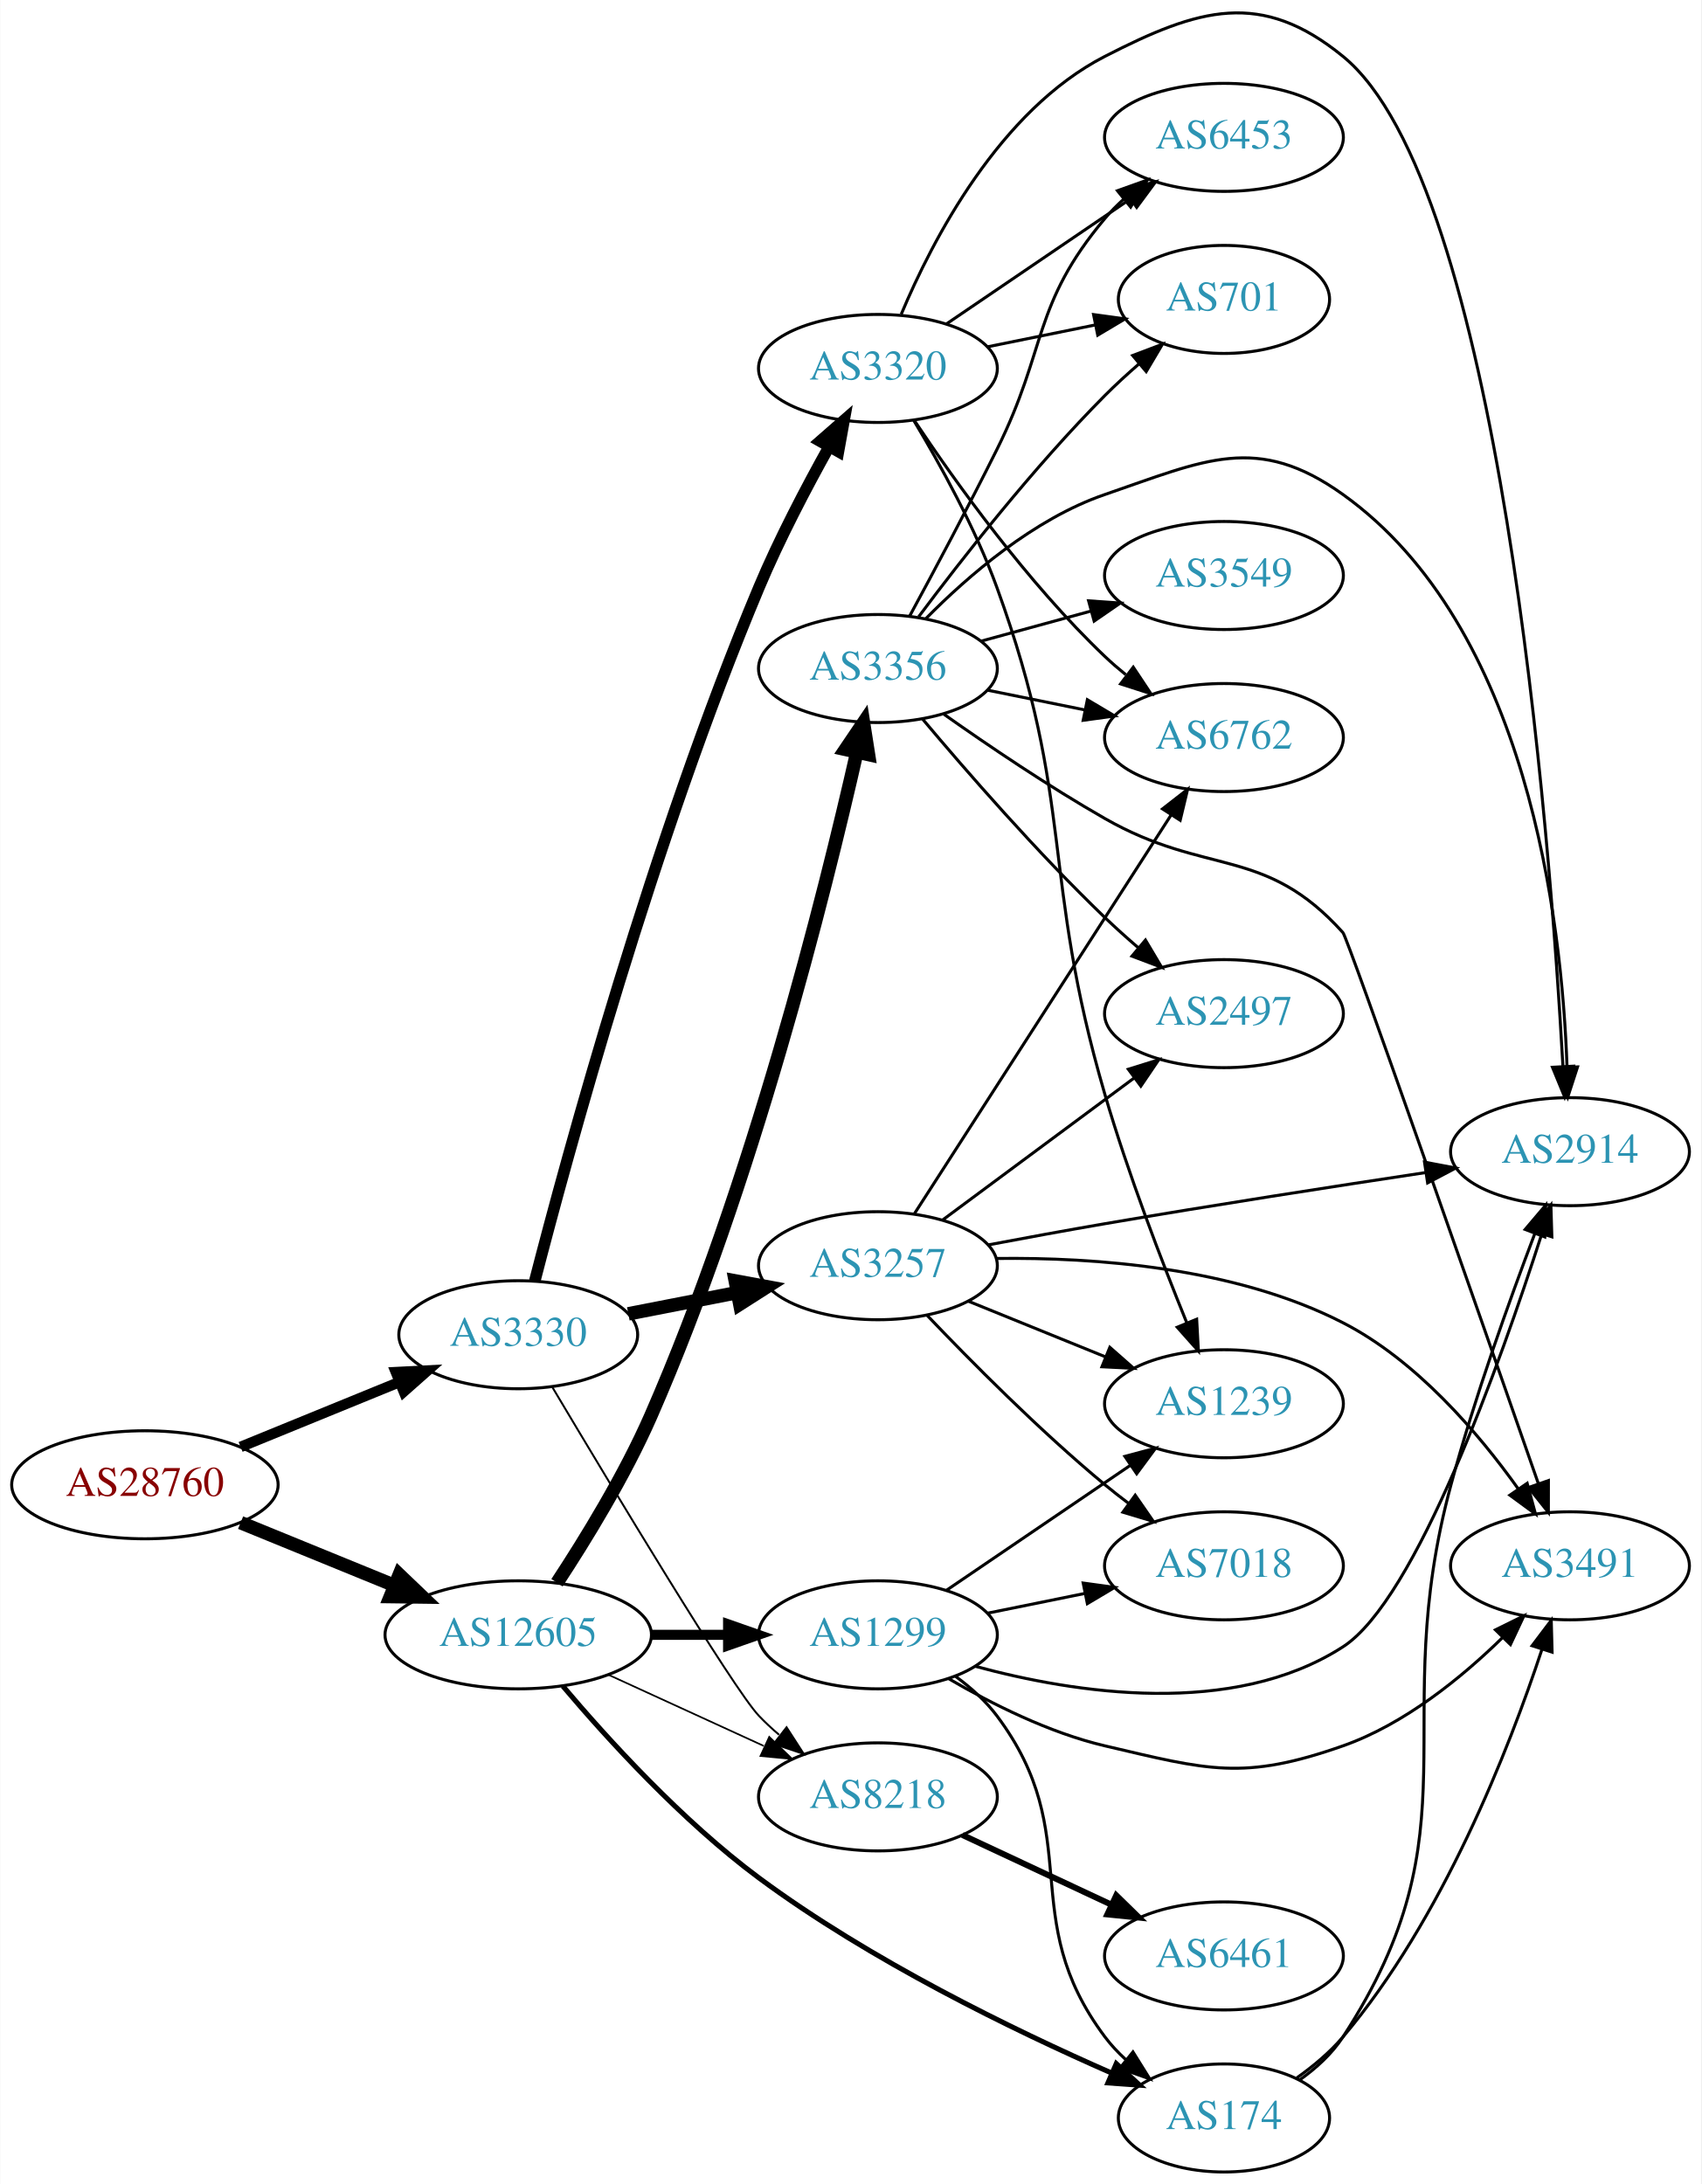
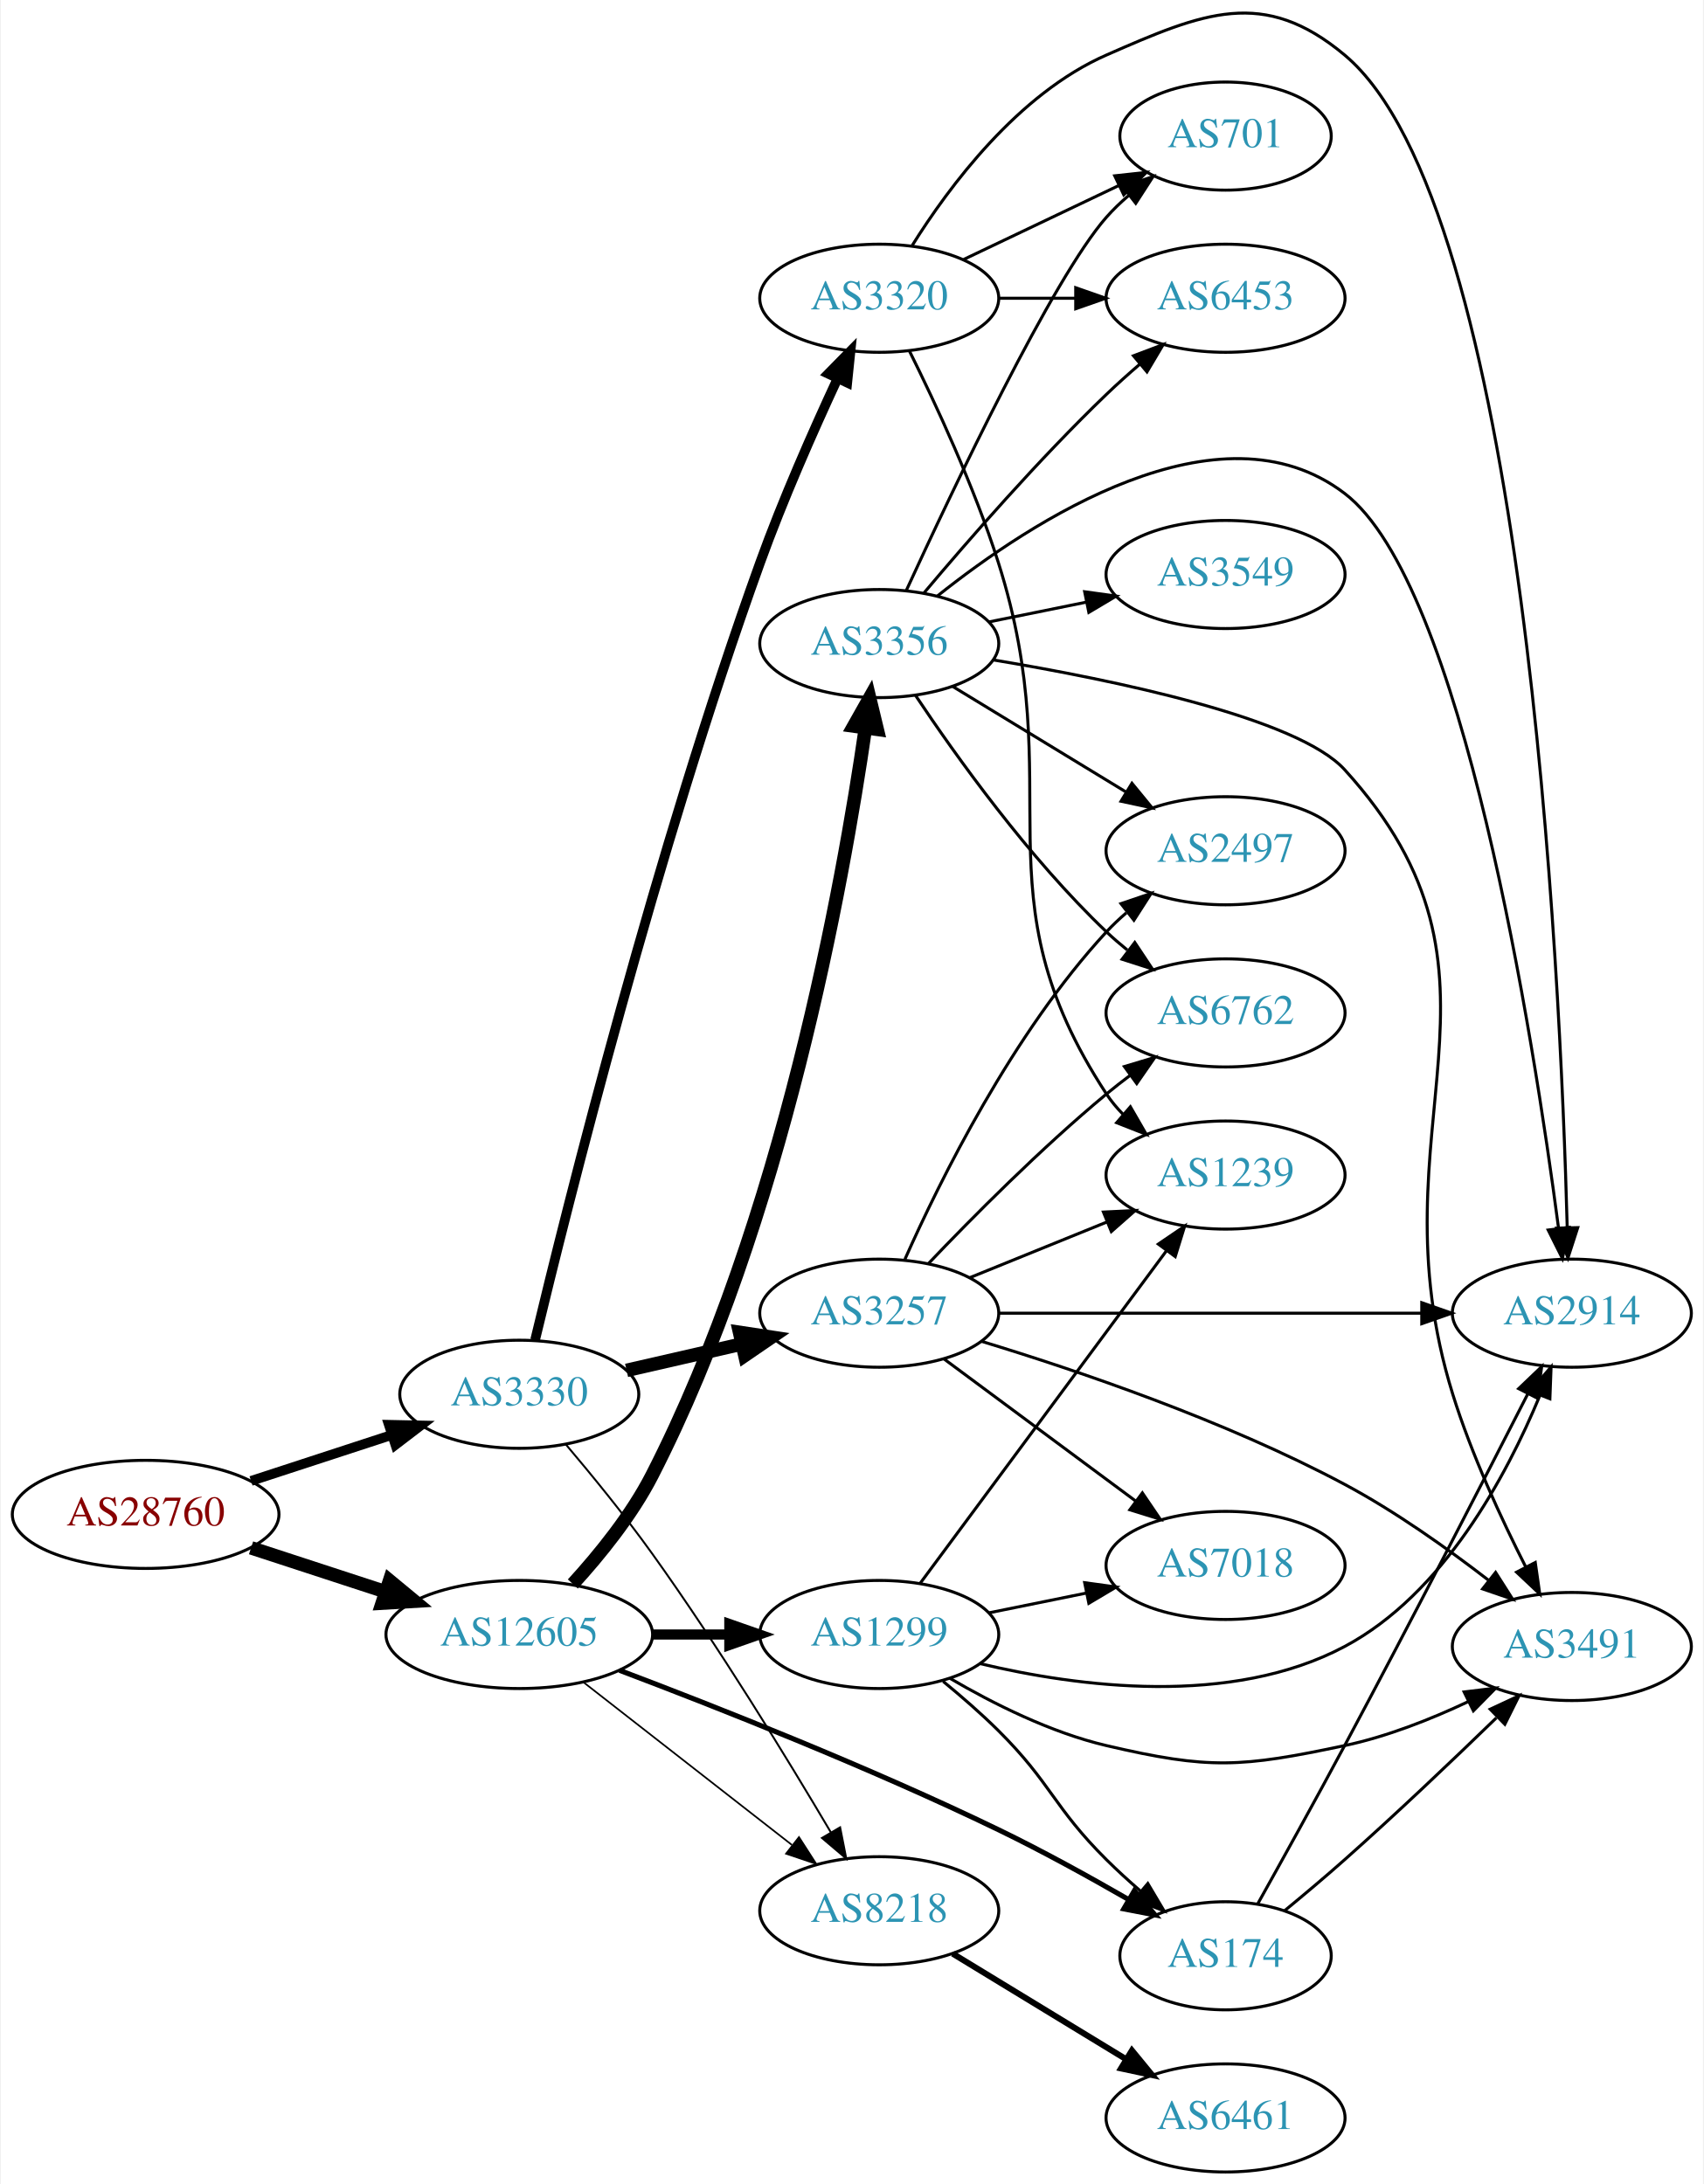
- <svg xmlns="http://www.w3.org/2000/svg" xmlns:xlink="http://www.w3.org/1999/xlink" width="567pt" height="728pt" viewBox="0.00 0.00 566.66 727.78">
-   <g id="graph0" class="graph" transform="scale(1 1) rotate(0) translate(4 723.777)">
-     <polygon fill="white" stroke="none" points="-4,4 -4,-723.777 562.663,-723.777 562.663,4 -4,4" />
+ <svg xmlns="http://www.w3.org/2000/svg" xmlns:xlink="http://www.w3.org/1999/xlink" width="567pt" height="727pt" viewBox="0.00 0.00 566.66 727.32">
+   <g id="graph0" class="graph" transform="scale(1 1) rotate(0) translate(4 723.321)">
+     <polygon fill="white" stroke="none" points="-4,4 -4,-723.321 562.663,-723.321 562.663,4 -4,4" />
    <g id="node1" class="node">
      <g id="a_node1">
        <a xlink:href="/asn/28760" xlink:title="AS28760 ~ Schaerdingerstr. 35 [AT]">
-           <ellipse fill="#ffffff" stroke="black" cx="44.196" cy="-229" rx="44.393" ry="18" />
-           <text text-anchor="middle" x="44.196" y="-225.3" font-family="Times,serif" font-size="14.00" fill="#880000">AS28760</text>
+           <ellipse fill="#ffffff" stroke="black" cx="44.196" cy="-219" rx="44.393" ry="18" />
+           <text text-anchor="middle" x="44.196" y="-215.3" font-family="Times,serif" font-size="14.00" fill="#880000">AS28760</text>
        </a>
      </g>
    </g>
    <g id="node2" class="node">
      <g id="a_node2">
        <a xlink:href="/asn/3330" xlink:title="AS3330 ~ Vienna, Austria [AT]">
-           <ellipse fill="#ffffff" stroke="black" cx="168.588" cy="-279" rx="39.794" ry="18" />
-           <text text-anchor="middle" x="168.588" y="-275.3" font-family="Times,serif" font-size="14.00" fill="#2c94b3">AS3330</text>
+           <ellipse fill="#ffffff" stroke="black" cx="168.588" cy="-259" rx="39.794" ry="18" />
+           <text text-anchor="middle" x="168.588" y="-255.3" font-family="Times,serif" font-size="14.00" fill="#2c94b3">AS3330</text>
        </a>
      </g>
    </g>
    <g id="edge1" class="edge">
-       <path fill="none" stroke="black" stroke-width="3.5" d="M76.081,-241.617C92.064,-248.147 111.738,-256.184 128.743,-263.131" />
-       <polygon fill="black" stroke="black" stroke-width="3.5" points="127.818,-266.534 138.399,-267.075 130.465,-260.053 127.818,-266.534" />
+       <path fill="none" stroke="black" stroke-width="3.25" d="M79.289,-230.142C93.795,-234.883 110.846,-240.456 126.077,-245.433" />
+       <polygon fill="black" stroke="black" stroke-width="3.25" points="125.186,-248.824 135.778,-248.604 127.36,-242.17 125.186,-248.824" />
    </g>
    <g id="node3" class="node">
      <g id="a_node3">
        <a xlink:href="/asn/12605" xlink:title="AS12605 ~ Linz, Austria [AT]">
          <ellipse fill="#ffffff" stroke="black" cx="168.588" cy="-179" rx="44.393" ry="18" />
          <text text-anchor="middle" x="168.588" y="-175.3" font-family="Times,serif" font-size="14.00" fill="#2c94b3">AS12605</text>
        </a>
      </g>
    </g>
    <g id="edge2" class="edge">
-       <path fill="none" stroke="black" stroke-width="4.5" d="M76.081,-216.383C91.591,-210.047 110.576,-202.291 127.225,-195.489" />
-       <polygon fill="black" stroke="black" stroke-width="4.5" points="128.945,-199.04 136.713,-191.613 125.967,-191.75 128.945,-199.04" />
+       <path fill="none" stroke="black" stroke-width="4.5" d="M79.289,-207.858C93.082,-203.35 109.177,-198.09 123.819,-193.305" />
+       <polygon fill="black" stroke="black" stroke-width="4.5" points="125.396,-196.932 133.678,-190.082 122.95,-189.446 125.396,-196.932" />
    </g>
    <g id="node4" class="node">
      <g id="a_node4">
        <a xlink:href="/asn/3257" xlink:title="AS3257 ~ GTT [DE]">
-           <ellipse fill="#ffffff" stroke="black" cx="288.431" cy="-302" rx="39.794" ry="18" />
-           <text text-anchor="middle" x="288.431" y="-298.3" font-family="Times,serif" font-size="14.00" fill="#2c94b3">AS3257</text>
+           <ellipse fill="#ffffff" stroke="black" cx="288.431" cy="-286" rx="39.794" ry="18" />
+           <text text-anchor="middle" x="288.431" y="-282.3" font-family="Times,serif" font-size="14.00" fill="#2c94b3">AS3257</text>
        </a>
      </g>
    </g>
    <g id="edge3" class="edge">
-       <path fill="none" stroke="black" stroke-width="4.5" d="M205.265,-285.963C216.696,-288.194 229.518,-290.697 241.572,-293.049" />
-       <polygon fill="black" stroke="black" stroke-width="4.5" points="240.9,-296.93 251.469,-294.981 242.408,-289.201 240.9,-296.93" />
+       <path fill="none" stroke="black" stroke-width="4.5" d="M204.308,-266.955C216.307,-269.704 229.928,-272.825 242.621,-275.733" />
+       <polygon fill="black" stroke="black" stroke-width="4.5" points="241.926,-279.613 252.552,-278.009 243.684,-271.937 241.926,-279.613" />
    </g>
    <g id="node5" class="node">
      <g id="a_node5">
        <a xlink:href="/asn/3320" xlink:title="AS3320 ~ DTAG [DE]">
-           <ellipse fill="#ffffff" stroke="black" cx="288.431" cy="-601" rx="39.794" ry="18" />
-           <text text-anchor="middle" x="288.431" y="-597.3" font-family="Times,serif" font-size="14.00" fill="#2c94b3">AS3320</text>
+           <ellipse fill="#ffffff" stroke="black" cx="288.431" cy="-624" rx="39.794" ry="18" />
+           <text text-anchor="middle" x="288.431" y="-620.3" font-family="Times,serif" font-size="14.00" fill="#2c94b3">AS3320</text>
        </a>
      </g>
    </g>
    <g id="edge4" class="edge">
-       <path fill="none" stroke="black" stroke-width="3.857" d="M174.097,-296.899C184.799,-338.374 213.494,-443.926 248.784,-528 255.503,-544.007 264.51,-561.2 272.139,-574.878" />
-       <polygon fill="black" stroke="black" stroke-width="3.857" points="269.178,-576.753 277.154,-583.727 275.268,-573.302 269.178,-576.753" />
+       <path fill="none" stroke="black" stroke-width="3.214" d="M173.857,-277.091C184.576,-321.692 214.252,-440.252 248.784,-536 256.309,-556.863 266.438,-579.783 274.438,-597.001" />
+       <polygon fill="black" stroke="black" stroke-width="3.214" points="271.445,-598.861 278.867,-606.421 277.78,-595.882 271.445,-598.861" />
    </g>
    <g id="node6" class="node">
      <g id="a_node6">
        <a xlink:href="/asn/8218" xlink:title="AS8218 ~ legacy Neotelecoms [FR]">
-           <ellipse fill="#ffffff" stroke="black" cx="288.431" cy="-125" rx="39.794" ry="18" />
-           <text text-anchor="middle" x="288.431" y="-121.3" font-family="Times,serif" font-size="14.00" fill="#2c94b3">AS8218</text>
+           <ellipse fill="#ffffff" stroke="black" cx="288.431" cy="-87" rx="39.794" ry="18" />
+           <text text-anchor="middle" x="288.431" y="-83.3" font-family="Times,serif" font-size="14.00" fill="#2c94b3">AS8218</text>
        </a>
      </g>
    </g>
    <g id="edge5" class="edge">
-       <path fill="none" stroke="black" stroke-width="0.643" d="M179.897,-261.617C199.313,-229.01 240.131,-161.117 248.784,-152 250.844,-149.829 253.104,-147.728 255.465,-145.721" />
-       <polygon fill="black" stroke="black" stroke-width="0.643" points="257.988,-148.192 263.735,-139.292 253.692,-142.666 257.988,-148.192" />
-     </g>
-     <g id="edge21" class="edge">
-       <path fill="none" stroke="black" stroke-width="0.562" d="M198.718,-165.652C214.329,-158.498 233.727,-149.609 250.399,-141.97" />
-       <polygon fill="black" stroke="black" stroke-width="0.562" points="252.218,-144.986 259.851,-137.638 249.302,-138.622 252.218,-144.986" />
+       <path fill="none" stroke="black" stroke-width="0.643" d="M184.145,-242.235C192.794,-232.012 203.793,-218.541 212.784,-206 234.962,-175.069 257.841,-137.625 272.324,-113.105" />
+       <polygon fill="black" stroke="black" stroke-width="0.643" points="275.402,-114.776 277.445,-104.38 269.365,-111.233 275.402,-114.776" />
+     </g>
+     <g id="edge20" class="edge">
+       <path fill="none" stroke="black" stroke-width="0.562" d="M189.846,-163.185C209.017,-148.218 237.966,-125.617 259.358,-108.916" />
+       <polygon fill="black" stroke="black" stroke-width="0.562" points="261.709,-111.522 267.437,-102.609 257.401,-106.004 261.709,-111.522" />
    </g>
    <g id="node16" class="node">
      <g id="a_node16">
+         <a xlink:href="/asn/3356" xlink:title="AS3356 ~ Level 3 Parent, LLC [US]">
+           <ellipse fill="#ffffff" stroke="black" cx="288.431" cy="-509" rx="39.794" ry="18" />
+           <text text-anchor="middle" x="288.431" y="-505.3" font-family="Times,serif" font-size="14.00" fill="#2c94b3">AS3356</text>
+         </a>
+       </g>
+     </g>
+     <g id="edge17" class="edge">
+       <path fill="none" stroke="black" stroke-width="4.5" d="M186.416,-195.823C195.393,-205.642 205.964,-218.689 212.784,-232 256.148,-316.626 276.35,-429.092 283.818,-480.804" />
+       <polygon fill="black" stroke="black" stroke-width="4.5" points="279.943,-481.524 285.223,-490.885 287.743,-480.437 279.943,-481.524" />
+     </g>
+     <g id="node17" class="node">
+       <g id="a_node17">
+         <a xlink:href="/asn/174" xlink:title="AS174 ~ Cogent Communications [US]">
+           <ellipse fill="#ffffff" stroke="black" cx="403.724" cy="-72" rx="35.194" ry="18" />
+           <text text-anchor="middle" x="403.724" y="-68.3" font-family="Times,serif" font-size="14.00" fill="#2c94b3">AS174</text>
+         </a>
+       </g>
+     </g>
+     <g id="edge18" class="edge">
+       <path fill="none" stroke="black" stroke-width="1.688" d="M201.971,-167.066C234.366,-154.815 285.382,-134.669 328.077,-114 342.649,-106.946 358.328,-98.295 371.537,-90.682" />
+       <polygon fill="black" stroke="black" stroke-width="1.688" points="373.364,-93.668 380.242,-85.609 369.84,-87.619 373.364,-93.668" />
+     </g>
+     <g id="node18" class="node">
+       <g id="a_node18">
        <a xlink:href="/asn/1299" xlink:title="AS1299 ~ Telia Carrier [EU]">
          <ellipse fill="#ffffff" stroke="black" cx="288.431" cy="-179" rx="39.794" ry="18" />
          <text text-anchor="middle" x="288.431" y="-175.3" font-family="Times,serif" font-size="14.00" fill="#2c94b3">AS1299</text>
        </a>
      </g>
    </g>
-     <g id="edge18" class="edge">
+     <g id="edge19" class="edge">
      <path fill="none" stroke="black" stroke-width="3.375" d="M212.799,-179C221.112,-179 229.875,-179 238.357,-179" />
      <polygon fill="black" stroke="black" stroke-width="3.375" points="238.516,-182.5 248.516,-179 238.516,-175.5 238.516,-182.5" />
    </g>
-     <g id="node17" class="node">
-       <g id="a_node17">
-         <a xlink:href="/asn/3356" xlink:title="AS3356 ~ Level 3 Parent, LLC [US]">
-           <ellipse fill="#ffffff" stroke="black" cx="288.431" cy="-501" rx="39.794" ry="18" />
-           <text text-anchor="middle" x="288.431" y="-497.3" font-family="Times,serif" font-size="14.00" fill="#2c94b3">AS3356</text>
-         </a>
-       </g>
-     </g>
-     <g id="edge19" class="edge">
-       <path fill="none" stroke="black" stroke-width="4.5" d="M181.497,-196.355C190.97,-210.757 204.041,-232.036 212.784,-252 246.545,-329.087 270.728,-425.988 281.374,-472.936" />
-       <polygon fill="black" stroke="black" stroke-width="4.5" points="277.591,-474.063 283.614,-482.965 285.277,-472.347 277.591,-474.063" />
-     </g>
-     <g id="node18" class="node">
-       <g id="a_node18">
-         <a xlink:href="/asn/174" xlink:title="AS174 ~ Cogent Communications [US]">
-           <ellipse fill="#ffffff" stroke="black" cx="403.724" cy="-18" rx="35.194" ry="18" />
-           <text text-anchor="middle" x="403.724" y="-14.3" font-family="Times,serif" font-size="14.00" fill="#2c94b3">AS174</text>
-         </a>
-       </g>
-     </g>
-     <g id="edge20" class="edge">
-       <path fill="none" stroke="black" stroke-width="1.688" d="M183.428,-161.932C198.274,-144.371 223.19,-116.975 248.784,-98 285.84,-70.527 333.656,-47.293 366.094,-33.058" />
-       <polygon fill="black" stroke="black" stroke-width="1.688" points="367.846,-36.114 375.638,-28.935 365.07,-29.688 367.846,-36.114" />
-     </g>
    <g id="node7" class="node">
      <g id="a_node7">
-         <a xlink:href="/asn/1239" xlink:title="AS1239 ~ Sprint [US]">
-           <ellipse fill="#ffffff" stroke="black" cx="403.724" cy="-256" rx="39.794" ry="18" />
-           <text text-anchor="middle" x="403.724" y="-252.3" font-family="Times,serif" font-size="14.00" fill="#2c94b3">AS1239</text>
-         </a>
-       </g>
-     </g>
-     <g id="edge11" class="edge">
-       <path fill="none" stroke="black" d="M318.607,-290.154C332.482,-284.52 349.259,-277.708 364.169,-271.654" />
-       <polygon fill="black" stroke="black" points="365.698,-274.811 373.647,-267.806 363.065,-268.325 365.698,-274.811" />
+         <a xlink:href="/asn/2914" xlink:title="AS2914 ~ NTT America, Inc. [US]">
+           <ellipse fill="#ffffff" stroke="black" cx="519.017" cy="-286" rx="39.794" ry="18" />
+           <text text-anchor="middle" x="519.017" y="-282.3" font-family="Times,serif" font-size="14.00" fill="#2c94b3">AS2914</text>
+         </a>
+       </g>
+     </g>
+     <g id="edge6" class="edge">
+       <path fill="none" stroke="black" d="M328.207,-286C367.04,-286 426.923,-286 469.021,-286" />
+       <polygon fill="black" stroke="black" points="469.05,-289.5 479.05,-286 469.05,-282.5 469.05,-289.5" />
    </g>
    <g id="node8" class="node">
      <g id="a_node8">
-         <a xlink:href="/asn/2914" xlink:title="AS2914 ~ NTT America, Inc. [US]">
-           <ellipse fill="#ffffff" stroke="black" cx="519.017" cy="-340" rx="39.794" ry="18" />
-           <text text-anchor="middle" x="519.017" y="-336.3" font-family="Times,serif" font-size="14.00" fill="#2c94b3">AS2914</text>
-         </a>
-       </g>
-     </g>
-     <g id="edge14" class="edge">
-       <path fill="none" stroke="black" d="M325.082,-308.917C337.418,-311.249 351.342,-313.814 364.077,-316 399.884,-322.148 440.494,-328.451 471.01,-333.054" />
-       <polygon fill="black" stroke="black" points="470.541,-336.523 480.95,-334.548 471.581,-329.601 470.541,-336.523" />
+         <a xlink:href="/asn/6762" xlink:title="AS6762 ~ TELECOM ITALIA SPARKLE S.p.A. [IT]">
+           <ellipse fill="#ffffff" stroke="black" cx="403.724" cy="-386" rx="39.794" ry="18" />
+           <text text-anchor="middle" x="403.724" y="-382.3" font-family="Times,serif" font-size="14.00" fill="#2c94b3">AS6762</text>
+         </a>
+       </g>
+     </g>
+     <g id="edge7" class="edge">
+       <path fill="none" stroke="black" d="M304.736,-302.455C319.349,-317.796 342.305,-340.956 364.077,-359 366.598,-361.089 369.275,-363.184 371.997,-365.233" />
+       <polygon fill="black" stroke="black" points="370.042,-368.139 380.189,-371.187 374.157,-362.477 370.042,-368.139" />
+     </g>
+     <g id="node9" class="node">
+       <g id="a_node9">
+         <a xlink:href="/asn/3491" xlink:title="AS3491 ~ PCCW Global, Inc. [US]">
+           <ellipse fill="#ffffff" stroke="black" cx="519.017" cy="-175" rx="39.794" ry="18" />
+           <text text-anchor="middle" x="519.017" y="-171.3" font-family="Times,serif" font-size="14.00" fill="#2c94b3">AS3491</text>
+         </a>
+       </g>
+     </g>
+     <g id="edge8" class="edge">
+       <path fill="none" stroke="black" d="M322.374,-276.66C354.321,-266.951 403.65,-250.209 443.37,-229 460.196,-220.016 477.543,-207.684 491.276,-197.073" />
+       <polygon fill="black" stroke="black" points="493.633,-199.672 499.322,-190.734 489.301,-194.174 493.633,-199.672" />
    </g>
    <g id="node10" class="node">
      <g id="a_node10">
-         <a xlink:href="/asn/6762" xlink:title="AS6762 ~ TELECOM ITALIA SPARKLE S.p.A. [IT]">
-           <ellipse fill="#ffffff" stroke="black" cx="403.724" cy="-478" rx="39.794" ry="18" />
-           <text text-anchor="middle" x="403.724" y="-474.3" font-family="Times,serif" font-size="14.00" fill="#2c94b3">AS6762</text>
-         </a>
-       </g>
-     </g>
-     <g id="edge12" class="edge">
-       <path fill="none" stroke="black" d="M300.5,-319.196C320.467,-350.214 362.612,-415.687 386.072,-452.132" />
-       <polygon fill="black" stroke="black" points="383.254,-454.22 391.61,-460.734 389.14,-450.431 383.254,-454.22" />
+         <a xlink:href="/asn/1239" xlink:title="AS1239 ~ Sprint [US]">
+           <ellipse fill="#ffffff" stroke="black" cx="403.724" cy="-332" rx="39.794" ry="18" />
+           <text text-anchor="middle" x="403.724" y="-328.3" font-family="Times,serif" font-size="14.00" fill="#2c94b3">AS1239</text>
+         </a>
+       </g>
+     </g>
+     <g id="edge9" class="edge">
+       <path fill="none" stroke="black" d="M318.607,-297.846C332.482,-303.48 349.259,-310.292 364.169,-316.346" />
+       <polygon fill="black" stroke="black" points="363.065,-319.675 373.647,-320.194 365.698,-313.189 363.065,-319.675" />
+     </g>
+     <g id="node11" class="node">
+       <g id="a_node11">
+         <a xlink:href="/asn/2497" xlink:title="AS2497 ~ Internet Initiative Japan Inc. [JP]">
+           <ellipse fill="#ffffff" stroke="black" cx="403.724" cy="-440" rx="39.794" ry="18" />
+           <text text-anchor="middle" x="403.724" y="-436.3" font-family="Times,serif" font-size="14.00" fill="#2c94b3">AS2497</text>
+         </a>
+       </g>
+     </g>
+     <g id="edge10" class="edge">
+       <path fill="none" stroke="black" d="M296.999,-303.996C308.618,-330.143 332.827,-379.197 364.077,-413 366.109,-415.197 368.348,-417.318 370.695,-419.339" />
+       <polygon fill="black" stroke="black" points="368.908,-422.384 378.94,-425.791 373.222,-416.872 368.908,-422.384" />
    </g>
    <g id="node12" class="node">
      <g id="a_node12">
-         <a xlink:href="/asn/2497" xlink:title="AS2497 ~ Internet Initiative Japan Inc. [JP]">
-           <ellipse fill="#ffffff" stroke="black" cx="403.724" cy="-386" rx="39.794" ry="18" />
-           <text text-anchor="middle" x="403.724" y="-382.3" font-family="Times,serif" font-size="14.00" fill="#2c94b3">AS2497</text>
-         </a>
-       </g>
-     </g>
-     <g id="edge13" class="edge">
-       <path fill="none" stroke="black" d="M309.947,-317.212C327.802,-330.45 353.875,-349.781 373.837,-364.583" />
-       <polygon fill="black" stroke="black" points="371.86,-367.473 381.977,-370.618 376.029,-361.85 371.86,-367.473" />
-     </g>
-     <g id="node13" class="node">
-       <g id="a_node13">
        <a xlink:href="/asn/7018" xlink:title="AS7018 ~ AT&amp;T Services, Inc. [US]">
          <ellipse fill="#ffffff" stroke="black" cx="403.724" cy="-202" rx="39.794" ry="18" />
          <text text-anchor="middle" x="403.724" y="-198.3" font-family="Times,serif" font-size="14.00" fill="#2c94b3">AS7018</text>
        </a>
      </g>
    </g>
+     <g id="edge11" class="edge">
+       <path fill="none" stroke="black" d="M309.947,-270.788C327.802,-257.55 353.875,-238.219 373.837,-223.417" />
+       <polygon fill="black" stroke="black" points="376.029,-226.15 381.977,-217.382 371.86,-220.527 376.029,-226.15" />
+     </g>
+     <g id="edge14" class="edge">
+       <path fill="none" stroke="black" d="M299.397,-641.562C311.7,-661.249 334.653,-692.103 364.077,-705 396.354,-719.148 416.354,-727.629 443.37,-705 503.394,-654.724 515.195,-400.521 517.478,-314.5" />
+       <polygon fill="black" stroke="black" points="520.979,-314.496 517.722,-304.414 513.981,-314.327 520.979,-314.496" />
+     </g>
    <g id="edge15" class="edge">
-       <path fill="none" stroke="black" d="M304.736,-285.545C319.349,-270.204 342.305,-247.044 364.077,-229 366.598,-226.911 369.275,-224.816 371.997,-222.767" />
-       <polygon fill="black" stroke="black" points="374.157,-225.523 380.189,-216.813 370.042,-219.861 374.157,-225.523" />
+       <path fill="none" stroke="black" d="M298.416,-606.564C307.089,-589.111 320.054,-561.289 328.077,-536 352.355,-459.482 320.028,-426.113 364.077,-359 365.677,-356.562 367.58,-354.28 369.671,-352.158" />
+       <polygon fill="black" stroke="black" points="372.039,-354.737 377.335,-345.561 367.473,-349.432 372.039,-354.737" />
+     </g>
+     <g id="node13" class="node">
+       <g id="a_node13">
+         <a xlink:href="/asn/701" xlink:title="AS701 ~ UUNET [US]">
+           <ellipse fill="#ffffff" stroke="black" cx="403.724" cy="-678" rx="35.194" ry="18" />
+           <text text-anchor="middle" x="403.724" y="-674.3" font-family="Times,serif" font-size="14.00" fill="#2c94b3">AS701</text>
+         </a>
+       </g>
+     </g>
+     <g id="edge12" class="edge">
+       <path fill="none" stroke="black" d="M316.567,-636.934C331.999,-644.29 351.485,-653.577 368.02,-661.459" />
+       <polygon fill="black" stroke="black" points="366.828,-664.768 377.361,-665.911 369.84,-658.449 366.828,-664.768" />
    </g>
    <g id="node14" class="node">
      <g id="a_node14">
-         <a xlink:href="/asn/3491" xlink:title="AS3491 ~ PCCW Global, Inc. [US]">
-           <ellipse fill="#ffffff" stroke="black" cx="519.017" cy="-202" rx="39.794" ry="18" />
-           <text text-anchor="middle" x="519.017" y="-198.3" font-family="Times,serif" font-size="14.00" fill="#2c94b3">AS3491</text>
-         </a>
-       </g>
-     </g>
-     <g id="edge16" class="edge">
-       <path fill="none" stroke="black" d="M327.947,-304.413C360.453,-304.828 407.32,-301.517 443.37,-283 467.894,-270.404 488.47,-246.306 501.767,-227.656" />
-       <polygon fill="black" stroke="black" points="504.749,-229.497 507.524,-219.272 498.978,-225.535 504.749,-229.497" />
-     </g>
-     <g id="edge6" class="edge">
-       <path fill="none" stroke="black" d="M300.394,-583.636C309.047,-569.23 320.832,-547.948 328.077,-528 354.294,-455.817 342.528,-432.711 364.077,-359 371.769,-332.691 382.982,-303.509 391.352,-282.944" />
-       <polygon fill="black" stroke="black" points="394.632,-284.17 395.204,-273.591 388.159,-281.504 394.632,-284.17" />
-     </g>
-     <g id="edge7" class="edge">
-       <path fill="none" stroke="black" d="M296.195,-619.051C306.541,-643.714 328.881,-686.938 364.077,-705 395.431,-721.09 416.068,-727.283 443.37,-705 495.654,-662.326 512.3,-446.68 516.668,-368.424" />
-       <polygon fill="black" stroke="black" points="520.169,-368.497 517.205,-358.325 513.178,-368.125 520.169,-368.497" />
-     </g>
-     <g id="node9" class="node">
-       <g id="a_node9">
-         <a xlink:href="/asn/701" xlink:title="AS701 ~ UUNET [US]">
-           <ellipse fill="#ffffff" stroke="black" cx="403.724" cy="-624" rx="35.194" ry="18" />
-           <text text-anchor="middle" x="403.724" y="-620.3" font-family="Times,serif" font-size="14.00" fill="#2c94b3">AS701</text>
-         </a>
-       </g>
-     </g>
-     <g id="edge8" class="edge">
-       <path fill="none" stroke="black" d="M324.967,-608.214C336.31,-610.517 348.971,-613.087 360.727,-615.474" />
-       <polygon fill="black" stroke="black" points="360.274,-618.953 370.771,-617.513 361.667,-612.093 360.274,-618.953" />
-     </g>
-     <g id="edge9" class="edge">
-       <path fill="none" stroke="black" d="M300.473,-583.789C313.965,-563.542 338.212,-529.577 364.077,-505 366.247,-502.939 368.585,-500.915 370.999,-498.961" />
-       <polygon fill="black" stroke="black" points="373.504,-501.455 379.367,-492.63 369.28,-495.873 373.504,-501.455" />
-     </g>
-     <g id="node11" class="node">
-       <g id="a_node11">
        <a xlink:href="/asn/6453" xlink:title="AS6453 ~ TATA COMMUNICATIONS (AMERICA) INC [US]">
-           <ellipse fill="#ffffff" stroke="black" cx="403.724" cy="-678" rx="39.794" ry="18" />
-           <text text-anchor="middle" x="403.724" y="-674.3" font-family="Times,serif" font-size="14.00" fill="#2c94b3">AS6453</text>
-         </a>
-       </g>
-     </g>
-     <g id="edge10" class="edge">
-       <path fill="none" stroke="black" d="M311.275,-615.846C328.672,-627.67 353.22,-644.354 372.502,-657.46" />
-       <polygon fill="black" stroke="black" points="370.709,-660.473 380.947,-663.199 374.644,-654.683 370.709,-660.473" />
+           <ellipse fill="#ffffff" stroke="black" cx="403.724" cy="-624" rx="39.794" ry="18" />
+           <text text-anchor="middle" x="403.724" y="-620.3" font-family="Times,serif" font-size="14.00" fill="#2c94b3">AS6453</text>
+         </a>
+       </g>
+     </g>
+     <g id="edge13" class="edge">
+       <path fill="none" stroke="black" d="M328.103,-624C336.306,-624 345.07,-624 353.602,-624" />
+       <polygon fill="black" stroke="black" points="353.841,-627.5 363.841,-624 353.841,-620.5 353.841,-627.5" />
    </g>
    <g id="node15" class="node">
      <g id="a_node15">
        <a xlink:href="/asn/6461" xlink:title="AS6461 ~ ZAYO-6461 [US]">
-           <ellipse fill="#ffffff" stroke="black" cx="403.724" cy="-72" rx="39.794" ry="18" />
-           <text text-anchor="middle" x="403.724" y="-68.3" font-family="Times,serif" font-size="14.00" fill="#2c94b3">AS6461</text>
-         </a>
-       </g>
-     </g>
-     <g id="edge17" class="edge">
-       <path fill="none" stroke="black" stroke-width="2" d="M316.567,-112.305C331.452,-105.342 350.108,-96.615 366.25,-89.063" />
-       <polygon fill="black" stroke="black" stroke-width="2" points="367.841,-92.183 375.416,-84.775 364.875,-85.842 367.841,-92.183" />
+           <ellipse fill="#ffffff" stroke="black" cx="403.724" cy="-18" rx="39.794" ry="18" />
+           <text text-anchor="middle" x="403.724" y="-14.3" font-family="Times,serif" font-size="14.00" fill="#2c94b3">AS6461</text>
+         </a>
+       </g>
+     </g>
+     <g id="edge16" class="edge">
+       <path fill="none" stroke="black" stroke-width="2" d="M312.905,-72.703C329.615,-62.526 352.27,-48.728 370.647,-37.536" />
+       <polygon fill="black" stroke="black" stroke-width="2" points="372.559,-40.469 379.279,-32.279 368.918,-34.491 372.559,-40.469" />
+     </g>
+     <g id="edge23" class="edge">
+       <path fill="none" stroke="black" d="M307.849,-524.887C338.714,-549.507 401.6,-590.882 443.37,-559 482.6,-529.057 506.226,-378.012 514.581,-314.355" />
+       <polygon fill="black" stroke="black" points="518.08,-314.588 515.878,-304.225 511.136,-313.699 518.08,-314.588" />
    </g>
    <g id="edge24" class="edge">
-       <path fill="none" stroke="black" d="M311.275,-193.846C328.672,-205.67 353.22,-222.354 372.502,-235.46" />
-       <polygon fill="black" stroke="black" points="370.709,-238.473 380.947,-241.199 374.644,-232.683 370.709,-238.473" />
-     </g>
-     <g id="edge23" class="edge">
-       <path fill="none" stroke="black" d="M320.815,-168.529C354.035,-159.507 406.64,-151.303 443.37,-175 467.777,-190.747 495.837,-269.713 509.563,-312.441" />
-       <polygon fill="black" stroke="black" points="506.302,-313.737 512.656,-322.215 512.976,-311.625 506.302,-313.737" />
+       <path fill="none" stroke="black" d="M300.473,-491.789C313.965,-471.542 338.212,-437.577 364.077,-413 366.247,-410.939 368.585,-408.915 370.999,-406.961" />
+       <polygon fill="black" stroke="black" points="373.504,-409.455 379.367,-400.63 369.28,-403.873 373.504,-409.455" />
+     </g>
+     <g id="edge25" class="edge">
+       <path fill="none" stroke="black" d="M326.307,-503.567C366.676,-496.849 427.762,-484.166 443.37,-467 506.486,-397.586 451.529,-348.593 479.37,-259 485.582,-239.009 495.494,-217.588 503.724,-201.381" />
+       <polygon fill="black" stroke="black" points="506.837,-202.98 508.335,-192.492 500.623,-199.757 506.837,-202.98" />
    </g>
    <g id="edge22" class="edge">
-       <path fill="none" stroke="black" d="M324.967,-186.214C335.195,-188.291 346.496,-190.585 357.238,-192.766" />
-       <polygon fill="black" stroke="black" points="356.818,-196.252 367.314,-194.811 358.21,-189.392 356.818,-196.252" />
+       <path fill="none" stroke="black" d="M312.905,-494.703C329.615,-484.526 352.27,-470.728 370.647,-459.536" />
+       <polygon fill="black" stroke="black" points="372.559,-462.469 379.279,-454.279 368.918,-456.491 372.559,-462.469" />
    </g>
    <g id="edge26" class="edge">
-       <path fill="none" stroke="black" d="M311.921,-164.432C326.223,-156.055 345.488,-146.354 364.077,-142 398.39,-133.963 410.129,-130.297 443.37,-142 463.881,-149.221 482.917,-164.723 496.632,-178.161" />
-       <polygon fill="black" stroke="black" points="494.179,-180.658 503.679,-185.348 499.177,-175.757 494.179,-180.658" />
-     </g>
-     <g id="edge25" class="edge">
-       <path fill="none" stroke="black" d="M314.351,-165.111C319.428,-161.381 324.349,-156.979 328.077,-152 358.153,-111.838 334.002,-85.162 364.077,-45 366.089,-42.314 368.447,-39.796 370.99,-37.46" />
-       <polygon fill="black" stroke="black" points="373.404,-40.01 379.008,-31.019 369.02,-34.553 373.404,-40.01" />
-     </g>
-     <g id="edge33" class="edge">
-       <path fill="none" stroke="black" d="M304.423,-517.657C318.301,-531.73 340.325,-550.857 364.077,-559 397.414,-570.429 414.712,-579.509 443.37,-559 505.019,-514.881 516.34,-416.79 518.033,-368.282" />
-       <polygon fill="black" stroke="black" points="521.535,-368.251 518.27,-358.172 514.537,-368.087 521.535,-368.251" />
-     </g>
-     <g id="edge29" class="edge">
-       <path fill="none" stroke="black" d="M302.005,-518.263C316.157,-537.208 340.291,-568.104 364.077,-592 367.58,-595.519 371.439,-599.057 375.322,-602.432" />
-       <polygon fill="black" stroke="black" points="373.312,-605.315 383.219,-609.07 377.816,-599.957 373.312,-605.315" />
-     </g>
-     <g id="edge28" class="edge">
-       <path fill="none" stroke="black" d="M324.967,-493.786C335.195,-491.709 346.496,-489.415 357.238,-487.234" />
-       <polygon fill="black" stroke="black" points="358.21,-490.608 367.314,-485.189 356.818,-483.748 358.21,-490.608" />
-     </g>
-     <g id="edge32" class="edge">
-       <path fill="none" stroke="black" d="M299.049,-518.575C307.022,-533.283 318.551,-554.874 328.077,-574 344.92,-607.815 339.764,-622.086 364.077,-651 365.954,-653.232 368.056,-655.365 370.286,-657.384" />
-       <polygon fill="black" stroke="black" points="368.233,-660.225 378.211,-663.787 372.632,-654.78 368.233,-660.225" />
-     </g>
-     <g id="edge30" class="edge">
-       <path fill="none" stroke="black" d="M303.341,-484.12C317.847,-466.865 341.568,-439.608 364.077,-418 367.585,-414.633 371.4,-411.213 375.221,-407.924" />
-       <polygon fill="black" stroke="black" points="377.569,-410.522 382.979,-401.413 373.069,-405.161 377.569,-410.522" />
-     </g>
-     <g id="edge31" class="edge">
-       <path fill="none" stroke="black" d="M310.473,-485.724C325.151,-475.364 345.382,-461.668 364.077,-451 398.019,-431.632 417.252,-442.07 443.37,-413 444.975,-411.214 488.618,-286.353 508.414,-229.571" />
-       <polygon fill="black" stroke="black" points="511.831,-230.401 511.817,-219.806 505.221,-228.097 511.831,-230.401" />
+       <path fill="none" stroke="black" d="M297.42,-526.644C312.73,-560.002 346.259,-630.786 364.077,-651 366.296,-653.517 368.796,-655.921 371.429,-658.183" />
+       <polygon fill="black" stroke="black" points="369.538,-661.145 379.583,-664.514 373.831,-655.616 369.538,-661.145" />
+     </g>
+     <g id="edge27" class="edge">
+       <path fill="none" stroke="black" d="M303.341,-525.88C317.847,-543.135 341.568,-570.392 364.077,-592 367.585,-595.367 371.4,-598.787 375.221,-602.076" />
+       <polygon fill="black" stroke="black" points="373.069,-604.839 382.979,-608.587 377.569,-599.478 373.069,-604.839" />
    </g>
    <g id="node19" class="node">
      <g id="a_node19">
        <a xlink:href="/asn/3549" xlink:title="AS3549 ~ Level 3 Parent, LLC [US]">
          <ellipse fill="#ffffff" stroke="black" cx="403.724" cy="-532" rx="39.794" ry="18" />
          <text text-anchor="middle" x="403.724" y="-528.3" font-family="Times,serif" font-size="14.00" fill="#2c94b3">AS3549</text>
        </a>
      </g>
    </g>
-     <g id="edge27" class="edge">
-       <path fill="none" stroke="black" d="M322.81,-510.133C334.232,-513.259 347.182,-516.802 359.281,-520.113" />
-       <polygon fill="black" stroke="black" points="358.623,-523.561 369.192,-522.825 360.47,-516.81 358.623,-523.561" />
+     <g id="edge21" class="edge">
+       <path fill="none" stroke="black" d="M324.967,-516.214C335.195,-518.291 346.496,-520.585 357.238,-522.766" />
+       <polygon fill="black" stroke="black" points="356.818,-526.252 367.314,-524.811 358.21,-519.392 356.818,-526.252" />
+     </g>
+     <g id="edge33" class="edge">
+       <path fill="none" stroke="black" d="M414.379,-89.192C422.275,-103.32 433.677,-123.885 443.37,-142 465.095,-182.598 489.521,-230.082 504.335,-259.093" />
+       <polygon fill="black" stroke="black" points="501.311,-260.868 508.972,-268.187 507.547,-257.688 501.311,-260.868" />
    </g>
    <g id="edge34" class="edge">
-       <path fill="none" stroke="black" d="M428.94,-30.669C434.427,-34.584 439.709,-39.376 443.37,-45 488.834,-114.833 457.616,-148.561 479.37,-229 487.224,-258.039 498.848,-290.443 507.296,-312.706" />
-       <polygon fill="black" stroke="black" points="504.078,-314.091 510.929,-322.173 510.614,-311.583 504.078,-314.091" />
-     </g>
-     <g id="edge35" class="edge">
-       <path fill="none" stroke="black" d="M428.006,-31.364C433.511,-35.266 439.034,-39.877 443.37,-45 476.591,-84.249 498.656,-140.795 509.7,-174.23" />
-       <polygon fill="black" stroke="black" points="506.388,-175.365 512.774,-183.82 513.054,-173.229 506.388,-175.365" />
+       <path fill="none" stroke="black" d="M423.42,-87.046C429.826,-92.315 436.986,-98.333 443.37,-104 460.637,-119.328 479.472,-137.252 493.902,-151.255" />
+       <polygon fill="black" stroke="black" points="491.823,-154.117 501.427,-158.591 496.709,-149.104 491.823,-154.117" />
+     </g>
+     <g id="edge29" class="edge">
+       <path fill="none" stroke="black" d="M321.904,-169.324C354.605,-161.523 405.498,-154.829 443.37,-175 476.267,-192.521 497.256,-231.702 508.337,-258.497" />
+       <polygon fill="black" stroke="black" points="505.19,-260.06 512.103,-268.089 511.706,-257.501 505.19,-260.06" />
+     </g>
+     <g id="edge30" class="edge">
+       <path fill="none" stroke="black" d="M311.921,-164.432C326.223,-156.055 345.488,-146.354 364.077,-142 398.39,-133.963 408.889,-134.718 443.37,-142 457.401,-144.963 472.004,-150.741 484.534,-156.644" />
+       <polygon fill="black" stroke="black" points="483.15,-159.864 493.668,-161.139 486.241,-153.583 483.15,-159.864" />
+     </g>
+     <g id="edge31" class="edge">
+       <path fill="none" stroke="black" d="M301.988,-195.958C321.894,-222.841 360.809,-275.394 384.011,-306.729" />
+       <polygon fill="black" stroke="black" points="381.347,-309.012 390.11,-314.966 386.972,-304.846 381.347,-309.012" />
+     </g>
+     <g id="edge28" class="edge">
+       <path fill="none" stroke="black" d="M324.967,-186.214C335.195,-188.291 346.496,-190.585 357.238,-192.766" />
+       <polygon fill="black" stroke="black" points="356.818,-196.252 367.314,-194.811 358.21,-189.392 356.818,-196.252" />
+     </g>
+     <g id="edge32" class="edge">
+       <path fill="none" stroke="black" d="M309.695,-163.386C315.806,-158.374 322.395,-152.651 328.077,-147 345.749,-129.424 346.405,-121.576 364.077,-104 367.598,-100.499 371.466,-96.97 375.354,-93.6" />
+       <polygon fill="black" stroke="black" points="377.847,-96.076 383.254,-86.964 373.345,-90.716 377.847,-96.076" />
    </g>
  </g>
</svg>
